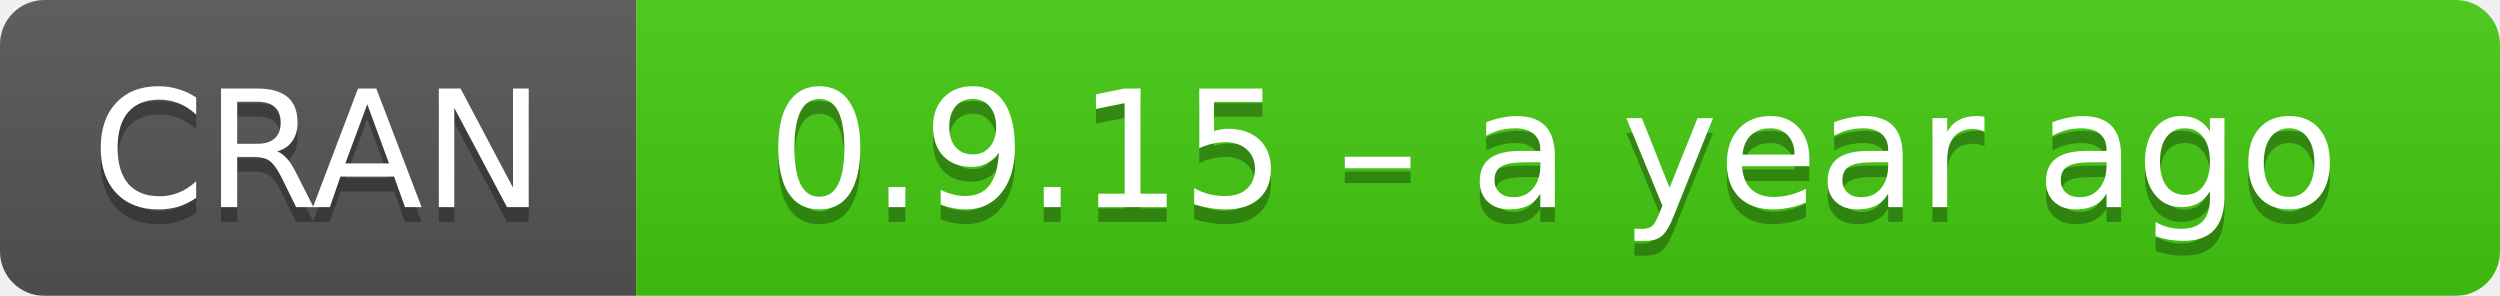
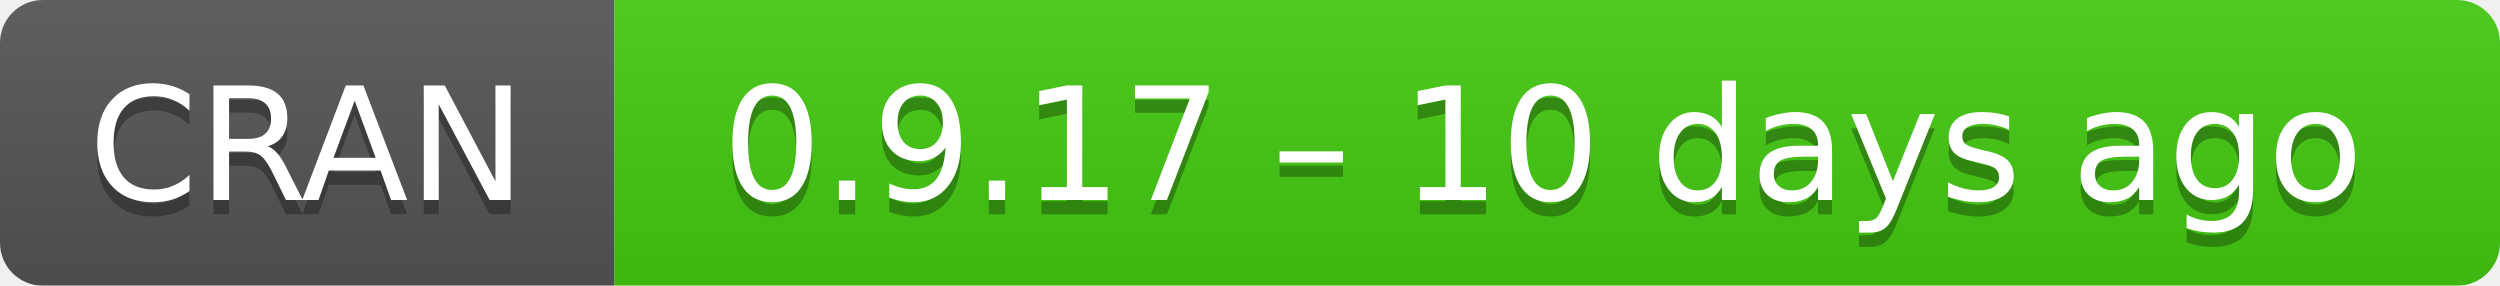
- <svg xmlns="http://www.w3.org/2000/svg" width="169" height="20" aria-label="CRAN 0.9.15 – a year ago">
+ <svg xmlns="http://www.w3.org/2000/svg" width="175" height="20" aria-label="CRAN 0.9.17 – 10 days ago">
  <linearGradient id="b" x2="0" y2="100%">
    <stop offset="0" stop-color="#bbb" stop-opacity=".1" />
    <stop offset="1" stop-opacity=".1" />
  </linearGradient>
  <mask id="a">
-     <rect width="169" height="20" rx="3" fill="#fff" />
+     <rect width="175" height="20" rx="3" fill="#fff" />
  </mask>
  <g mask="url(#a)">
    <path fill="#555" d="M0 0h43v20H0z" />
-     <path fill="#4c1" d="M43 0h147v20H43z" />
-     <path fill="url(#b)" d="M0 0h169v20H0z" />
+     <path fill="#4c1" d="M43 0h153v20H43z" />
+     <path fill="url(#b)" d="M0 0h175v20H0z" />
  </g>
  <g fill="#fff" text-anchor="middle" font-family="DejaVu Sans,Verdana,Geneva,sans-serif" font-size="11">
    <text x="21.5" y="15" fill="#010101" fill-opacity=".3">
      CRAN
    </text>
    <text x="21.5" y="14">
      CRAN
    </text>
-     <text x="105" y="15" fill="#010101" fill-opacity=".3">
-       0.9.15 – a year ago
+     <text x="108" y="15" fill="#010101" fill-opacity=".3">
+       0.9.17 – 10 days ago
    </text>
-     <text x="105" y="14">
-       0.9.15 – a year ago
+     <text x="108" y="14">
+       0.9.17 – 10 days ago
    </text>
  </g>
</svg>
